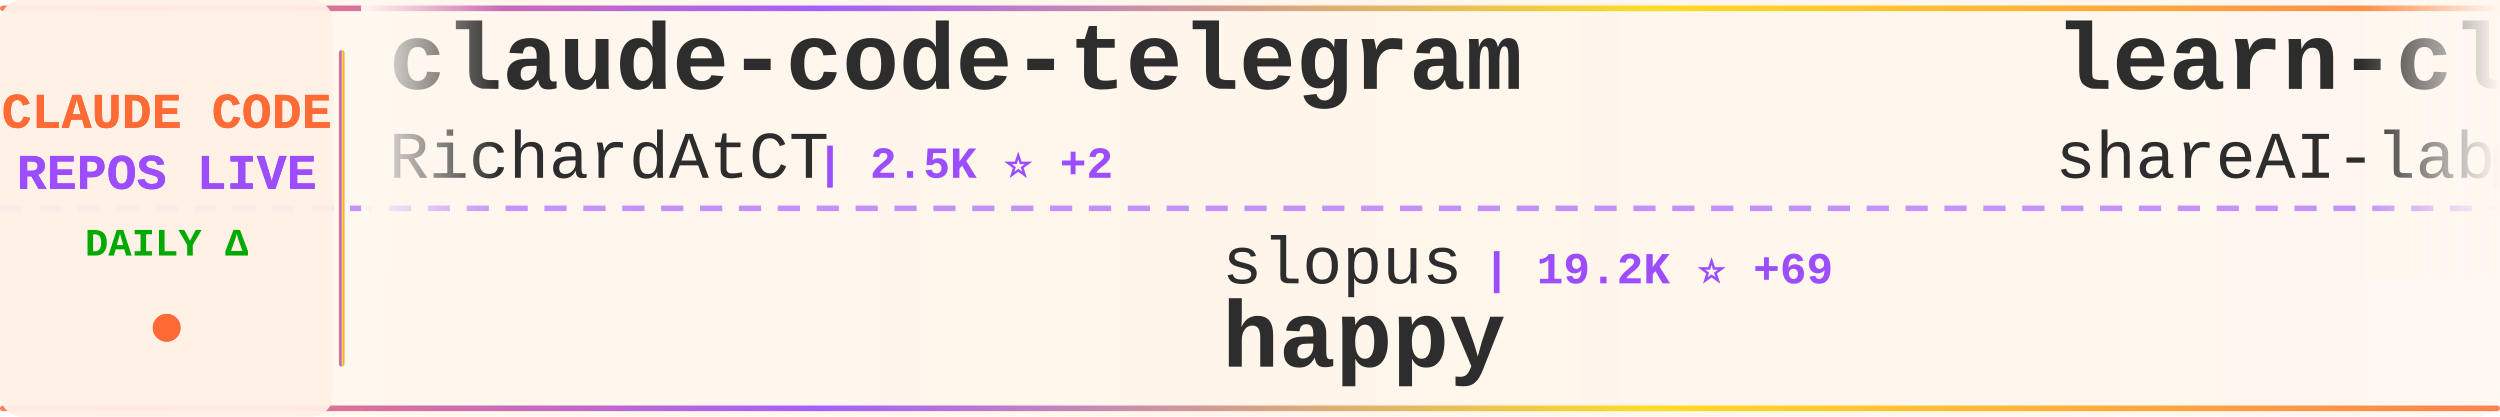
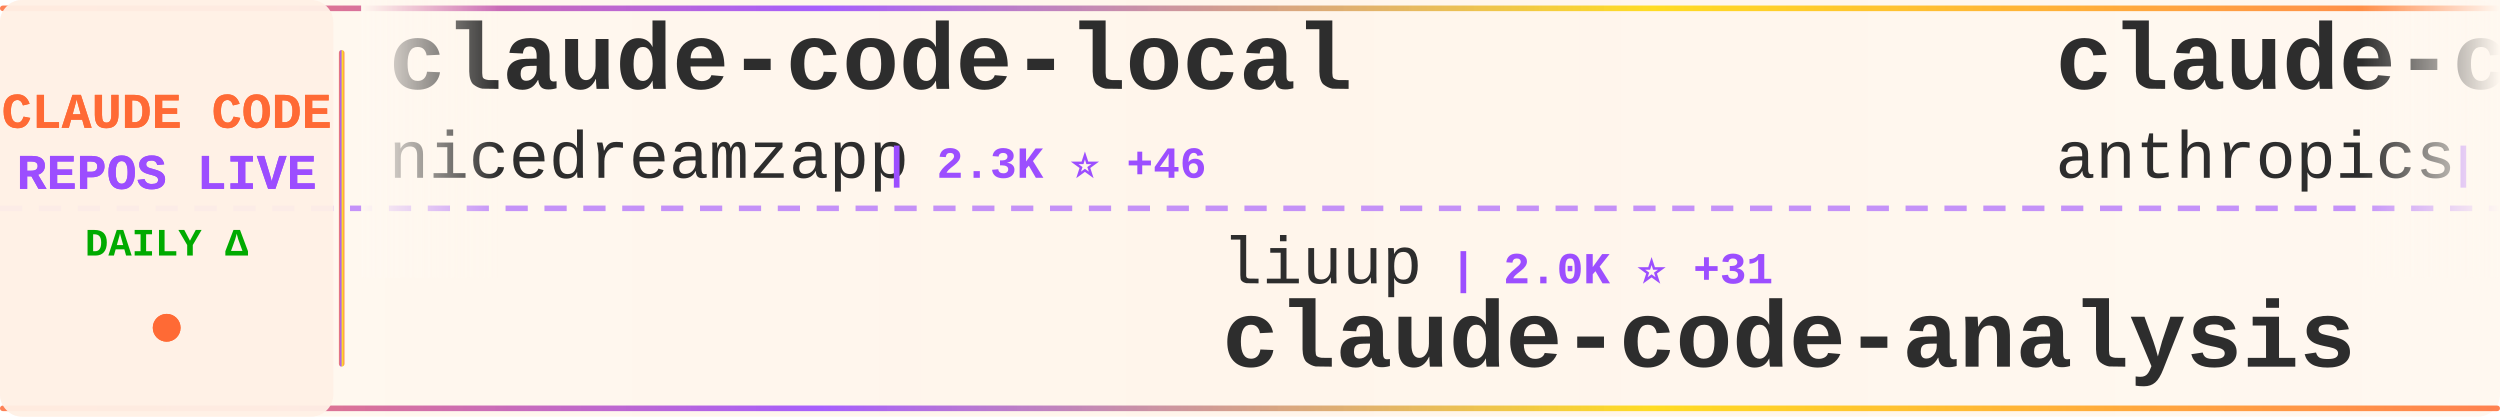
<svg xmlns="http://www.w3.org/2000/svg" width="900" height="150">
  <defs>
    <linearGradient id="tickerBg" x1="0%" y1="0%" x2="100%" y2="0%">
      <stop offset="0%" style="stop-color:#fff8f0;stop-opacity:0.98" />
      <stop offset="50%" style="stop-color:#fff5eb;stop-opacity:1" />
      <stop offset="100%" style="stop-color:#fff8f0;stop-opacity:0.98" />
    </linearGradient>
    <linearGradient id="borderGrad" x1="0%" y1="0%" x2="100%" y2="0%">
      <stop offset="0%" style="stop-color:#FF6B35;stop-opacity:0.85">
        <animate attributeName="stop-opacity" values="0.85;1;0.85" dur="2s" repeatCount="indefinite" />
      </stop>
      <stop offset="33%" style="stop-color:#9C4EFF;stop-opacity:0.9">
        <animate attributeName="stop-opacity" values="0.9;1;0.9" dur="2.2s" repeatCount="indefinite" />
      </stop>
      <stop offset="66%" style="stop-color:#FFD700;stop-opacity:0.85">
        <animate attributeName="stop-opacity" values="0.85;1;0.85" dur="1.8s" repeatCount="indefinite" />
      </stop>
      <stop offset="100%" style="stop-color:#FF6B35;stop-opacity:0.85">
        <animate attributeName="stop-opacity" values="0.85;1;0.85" dur="2s" repeatCount="indefinite" />
      </stop>
    </linearGradient>
    <filter id="textGlow">
      <feGaussianBlur stdDeviation="0.15" result="coloredBlur" />
      <feMerge>
        <feMergeNode in="coloredBlur" />
        <feMergeNode in="SourceGraphic" />
      </feMerge>
    </filter>
    <filter id="metricGlow">
      <feGaussianBlur stdDeviation="0.2" result="coloredBlur" />
      <feMerge>
        <feMergeNode in="coloredBlur" />
        <feMergeNode in="SourceGraphic" />
      </feMerge>
    </filter>
    <linearGradient id="leftFade" x1="0%" y1="0%" x2="100%" y2="0%">
      <stop offset="0%" style="stop-color:#fff8f0;stop-opacity:1" />
      <stop offset="100%" style="stop-color:#fff8f0;stop-opacity:0" />
    </linearGradient>
    <linearGradient id="rightFade" x1="0%" y1="0%" x2="100%" y2="0%">
      <stop offset="0%" style="stop-color:#fff8f0;stop-opacity:0" />
      <stop offset="100%" style="stop-color:#fff8f0;stop-opacity:1" />
    </linearGradient>
  </defs>
  <rect width="900" height="150" fill="url(#tickerBg)" rx="8" />
  <rect x="0" y="2" width="900" height="2" fill="url(#borderGrad)" rx="1" />
  <rect x="0" y="146" width="900" height="2" fill="url(#borderGrad)" rx="1" />
  <line x1="0" y1="75" x2="900" y2="75" stroke="#9C4EFF" stroke-width="2" stroke-dasharray="8 6" opacity="0.6" />
  <rect x="0" y="0" width="120" height="150" fill="#fff0e6" opacity="0.95" rx="8" />
  <text x="60" y="46" font-family="'Courier New', monospace" font-size="18" font-weight="bold" fill="#FF6B35" text-anchor="middle" filter="url(#textGlow)">
    CLAUDE CODE
  </text>
  <text x="60" y="68" font-family="'Courier New', monospace" font-size="18" font-weight="bold" fill="#9C4EFF" text-anchor="middle" filter="url(#textGlow)">
    REPOS LIVE
  </text>
  <text x="60" y="92" font-family="'Courier New', monospace" font-size="14" font-weight="bold" fill="#00aa00" text-anchor="middle">
    DAILY Δ
  </text>
  <circle cx="60" cy="118" r="5" fill="#FF6B35" filter="url(#metricGlow)">
    <animate attributeName="r" values="4;6;4" dur="1.5s" repeatCount="indefinite" />
    <animate attributeName="opacity" values="0.6;1;0.6" dur="1.5s" repeatCount="indefinite" />
  </circle>
  <rect x="122" y="18" width="2" height="114" fill="url(#borderGrad)" rx="1" />
  <clipPath id="tickerClip">
    <rect x="130" y="0" width="770" height="150" />
  </clipPath>
  <g clip-path="url(#tickerClip)">
    <g id="tickerItems">
      <animateTransform attributeName="transform" attributeType="XML" type="translate" from="0 0" to="-3000 0" dur="54s" repeatCount="indefinite" />
      <g transform="translate(0, 0)">
-         <text x="140" y="32" font-family="'Courier New', monospace" font-size="34" font-weight="bold" fill="#2d2d2d">claude-code-telegram</text>
-         <text x="140" y="64" font-family="'Courier New', monospace" font-size="24" font-weight="normal" fill="#2d2d2d" opacity="1.0">RichardAtCT</text>
-         <text x="294" y="64" font-family="'Courier New', monospace" font-size="16" font-weight="bold" fill="#9C4EFF"> | 2.5K ⭐ +2</text>
+         <text x="140" y="32" font-family="'Courier New', monospace" font-size="34" font-weight="bold" fill="#2d2d2d">claude-code-local</text>
+         <text x="140" y="64" font-family="'Courier New', monospace" font-size="24" font-weight="normal" fill="#2d2d2d" opacity="1.0">nicedreamzapp</text>
+         <text x="318" y="64" font-family="'Courier New', monospace" font-size="16" font-weight="bold" fill="#9C4EFF"> | 2.3K ⭐ +46</text>
      </g>
      <g transform="translate(300, 0)">
-         <text x="140" y="102" font-family="'Courier New', monospace" font-size="24" font-weight="normal" fill="#2d2d2d" opacity="1.0">slopus</text>
-         <text x="234" y="102" font-family="'Courier New', monospace" font-size="16" font-weight="bold" fill="#9C4EFF"> | 19.2K ⭐ +69</text>
-         <text x="140" y="132" font-family="'Courier New', monospace" font-size="34" font-weight="bold" fill="#2d2d2d">happy</text>
+         <text x="140" y="102" font-family="'Courier New', monospace" font-size="24" font-weight="normal" fill="#2d2d2d" opacity="1.0">liuup</text>
+         <text x="222" y="102" font-family="'Courier New', monospace" font-size="16" font-weight="bold" fill="#9C4EFF"> | 2.0K ⭐ +31</text>
+         <text x="140" y="132" font-family="'Courier New', monospace" font-size="34" font-weight="bold" fill="#2d2d2d">claude-code-analysis</text>
      </g>
      <g transform="translate(600, 0)">
-         <text x="140" y="32" font-family="'Courier New', monospace" font-size="34" font-weight="bold" fill="#2d2d2d">learn-claude-code</text>
-         <text x="140" y="64" font-family="'Courier New', monospace" font-size="24" font-weight="normal" fill="#2d2d2d" opacity="1.0">shareAI-lab</text>
-         <text x="294" y="64" font-family="'Courier New', monospace" font-size="16" font-weight="bold" fill="#9C4EFF"> | 56.8K ⭐ +281</text>
+         <text x="140" y="32" font-family="'Courier New', monospace" font-size="34" font-weight="bold" fill="#2d2d2d">claude-code-base-action</text>
+         <text x="140" y="64" font-family="'Courier New', monospace" font-size="24" font-weight="normal" fill="#2d2d2d" opacity="1.0">anthropics</text>
+         <text x="282" y="64" font-family="'Courier New', monospace" font-size="16" font-weight="bold" fill="#9C4EFF"> | 802 ⭐ +1</text>
      </g>
      <g transform="translate(900, 0)">
-         <text x="140" y="102" font-family="'Courier New', monospace" font-size="24" font-weight="normal" fill="#2d2d2d" opacity="1.0">feiskyer</text>
-         <text x="258" y="102" font-family="'Courier New', monospace" font-size="16" font-weight="bold" fill="#9C4EFF"> | 1.5K ⭐ +4</text>
-         <text x="140" y="132" font-family="'Courier New', monospace" font-size="34" font-weight="bold" fill="#2d2d2d">claude-code-settings</text>
+         <text x="140" y="102" font-family="'Courier New', monospace" font-size="24" font-weight="normal" fill="#2d2d2d" opacity="1.0">rohitg00</text>
+         <text x="258" y="102" font-family="'Courier New', monospace" font-size="16" font-weight="bold" fill="#9C4EFF"> | 1.4K ⭐ +13</text>
+         <text x="140" y="132" font-family="'Courier New', monospace" font-size="34" font-weight="bold" fill="#2d2d2d">awesome-claude-code-tool...</text>
      </g>
      <g transform="translate(1200, 0)">
-         <text x="140" y="32" font-family="'Courier New', monospace" font-size="34" font-weight="bold" fill="#2d2d2d">claude-code-security-rev...</text>
-         <text x="140" y="64" font-family="'Courier New', monospace" font-size="24" font-weight="normal" fill="#2d2d2d" opacity="1.0">anthropics</text>
-         <text x="282" y="64" font-family="'Courier New', monospace" font-size="16" font-weight="bold" fill="#9C4EFF"> | 4.4K ⭐ +17</text>
+         <text x="140" y="32" font-family="'Courier New', monospace" font-size="34" font-weight="bold" fill="#2d2d2d">claude-code-sourcemap</text>
+         <text x="140" y="64" font-family="'Courier New', monospace" font-size="24" font-weight="normal" fill="#2d2d2d" opacity="1.0">ChinaSiro</text>
+         <text x="270" y="64" font-family="'Courier New', monospace" font-size="16" font-weight="bold" fill="#9C4EFF"> | 9.0K ⭐ +12</text>
      </g>
      <g transform="translate(1500, 0)">
+         <text x="140" y="102" font-family="'Courier New', monospace" font-size="24" font-weight="normal" fill="#2d2d2d" opacity="1.0">ChrisWiles</text>
+         <text x="282" y="102" font-family="'Courier New', monospace" font-size="16" font-weight="bold" fill="#9C4EFF"> | 5.8K ⭐ +4</text>
+         <text x="140" y="132" font-family="'Courier New', monospace" font-size="34" font-weight="bold" fill="#2d2d2d">claude-code-showcase</text>
+       </g>
+       <g transform="translate(1800, 0)">
+         <text x="140" y="32" font-family="'Courier New', monospace" font-size="34" font-weight="bold" fill="#2d2d2d">claude_code_src</text>
+         <text x="140" y="64" font-family="'Courier New', monospace" font-size="24" font-weight="normal" fill="#2d2d2d" opacity="1.0">ponponon</text>
+         <text x="258" y="64" font-family="'Courier New', monospace" font-size="16" font-weight="bold" fill="#9C4EFF"> | 2.2K ⭐ +3</text>
+       </g>
+       <g transform="translate(2100, 0)">
+         <text x="140" y="102" font-family="'Courier New', monospace" font-size="24" font-weight="normal" fill="#2d2d2d" opacity="1.0">Cranot</text>
+         <text x="234" y="102" font-family="'Courier New', monospace" font-size="16" font-weight="bold" fill="#9C4EFF"> | 2.6K ⭐</text>
+         <text x="140" y="132" font-family="'Courier New', monospace" font-size="34" font-weight="bold" fill="#2d2d2d">claude-code-guide</text>
+       </g>
+       <g transform="translate(2400, 0)">
+         <text x="140" y="32" font-family="'Courier New', monospace" font-size="34" font-weight="bold" fill="#2d2d2d">claude-code-hooks-master...</text>
+         <text x="140" y="64" font-family="'Courier New', monospace" font-size="24" font-weight="normal" fill="#2d2d2d" opacity="1.0">disler</text>
+         <text x="234" y="64" font-family="'Courier New', monospace" font-size="16" font-weight="bold" fill="#9C4EFF"> | 3.6K ⭐ +10</text>
+       </g>
+       <g transform="translate(2700, 0)">
+         <text x="140" y="102" font-family="'Courier New', monospace" font-size="24" font-weight="normal" fill="#2d2d2d" opacity="1.0">wanshuiyin</text>
+         <text x="282" y="102" font-family="'Courier New', monospace" font-size="16" font-weight="bold" fill="#9C4EFF"> | 7.6K ⭐ +62</text>
+         <text x="140" y="132" font-family="'Courier New', monospace" font-size="34" font-weight="bold" fill="#2d2d2d">Auto-claude-code-researc...</text>
+       </g>
+       <g transform="translate(3000, 0)">
+         <text x="140" y="32" font-family="'Courier New', monospace" font-size="34" font-weight="bold" fill="#2d2d2d">claude-code-local</text>
+         <text x="140" y="64" font-family="'Courier New', monospace" font-size="24" font-weight="normal" fill="#2d2d2d" opacity="1.0">nicedreamzapp</text>
+         <text x="318" y="64" font-family="'Courier New', monospace" font-size="16" font-weight="bold" fill="#9C4EFF"> | 2.3K ⭐ +46</text>
+       </g>
+       <g transform="translate(3300, 0)">
        <text x="140" y="102" font-family="'Courier New', monospace" font-size="24" font-weight="normal" fill="#2d2d2d" opacity="1.0">liuup</text>
-         <text x="222" y="102" font-family="'Courier New', monospace" font-size="16" font-weight="bold" fill="#9C4EFF"> | 2.0K ⭐ +24</text>
+         <text x="222" y="102" font-family="'Courier New', monospace" font-size="16" font-weight="bold" fill="#9C4EFF"> | 2.0K ⭐ +31</text>
        <text x="140" y="132" font-family="'Courier New', monospace" font-size="34" font-weight="bold" fill="#2d2d2d">claude-code-analysis</text>
      </g>
-       <g transform="translate(1800, 0)">
-         <text x="140" y="32" font-family="'Courier New', monospace" font-size="34" font-weight="bold" fill="#2d2d2d">awesome-claude-code-suba...</text>
-         <text x="140" y="64" font-family="'Courier New', monospace" font-size="24" font-weight="normal" fill="#2d2d2d" opacity="1.0">VoltAgent</text>
-         <text x="270" y="64" font-family="'Courier New', monospace" font-size="16" font-weight="bold" fill="#9C4EFF"> | 18.5K ⭐ +96</text>
-       </g>
-       <g transform="translate(2100, 0)">
-         <text x="140" y="102" font-family="'Courier New', monospace" font-size="24" font-weight="normal" fill="#2d2d2d" opacity="1.0">Hyper66666</text>
-         <text x="282" y="102" font-family="'Courier New', monospace" font-size="16" font-weight="bold" fill="#9C4EFF"> | 213 ⭐</text>
-         <text x="140" y="132" font-family="'Courier New', monospace" font-size="34" font-weight="bold" fill="#2d2d2d">claude-code-sourcemap</text>
-       </g>
-       <g transform="translate(2400, 0)">
-         <text x="140" y="32" font-family="'Courier New', monospace" font-size="34" font-weight="bold" fill="#2d2d2d">ralph-claude-code</text>
-         <text x="140" y="64" font-family="'Courier New', monospace" font-size="24" font-weight="normal" fill="#2d2d2d" opacity="1.0">frankbria</text>
-         <text x="270" y="64" font-family="'Courier New', monospace" font-size="16" font-weight="bold" fill="#9C4EFF"> | 8.9K ⭐ +18</text>
-       </g>
-       <g transform="translate(2700, 0)">
-         <text x="140" y="102" font-family="'Courier New', monospace" font-size="24" font-weight="normal" fill="#2d2d2d" opacity="1.0">1rgs</text>
-         <text x="210" y="102" font-family="'Courier New', monospace" font-size="16" font-weight="bold" fill="#9C4EFF"> | 3.5K ⭐ +4</text>
-         <text x="140" y="132" font-family="'Courier New', monospace" font-size="34" font-weight="bold" fill="#2d2d2d">claude-code-proxy</text>
-       </g>
-       <g transform="translate(3000, 0)">
-         <text x="140" y="32" font-family="'Courier New', monospace" font-size="34" font-weight="bold" fill="#2d2d2d">claude-code-telegram</text>
-         <text x="140" y="64" font-family="'Courier New', monospace" font-size="24" font-weight="normal" fill="#2d2d2d" opacity="1.0">RichardAtCT</text>
-         <text x="294" y="64" font-family="'Courier New', monospace" font-size="16" font-weight="bold" fill="#9C4EFF"> | 2.5K ⭐ +2</text>
-       </g>
-       <g transform="translate(3300, 0)">
-         <text x="140" y="102" font-family="'Courier New', monospace" font-size="24" font-weight="normal" fill="#2d2d2d" opacity="1.0">slopus</text>
-         <text x="234" y="102" font-family="'Courier New', monospace" font-size="16" font-weight="bold" fill="#9C4EFF"> | 19.2K ⭐ +69</text>
-         <text x="140" y="132" font-family="'Courier New', monospace" font-size="34" font-weight="bold" fill="#2d2d2d">happy</text>
-       </g>
      <g transform="translate(3600, 0)">
-         <text x="140" y="32" font-family="'Courier New', monospace" font-size="34" font-weight="bold" fill="#2d2d2d">learn-claude-code</text>
-         <text x="140" y="64" font-family="'Courier New', monospace" font-size="24" font-weight="normal" fill="#2d2d2d" opacity="1.0">shareAI-lab</text>
-         <text x="294" y="64" font-family="'Courier New', monospace" font-size="16" font-weight="bold" fill="#9C4EFF"> | 56.8K ⭐ +281</text>
+         <text x="140" y="32" font-family="'Courier New', monospace" font-size="34" font-weight="bold" fill="#2d2d2d">claude-code-base-action</text>
+         <text x="140" y="64" font-family="'Courier New', monospace" font-size="24" font-weight="normal" fill="#2d2d2d" opacity="1.0">anthropics</text>
+         <text x="282" y="64" font-family="'Courier New', monospace" font-size="16" font-weight="bold" fill="#9C4EFF"> | 802 ⭐ +1</text>
      </g>
      <g transform="translate(3900, 0)">
-         <text x="140" y="102" font-family="'Courier New', monospace" font-size="24" font-weight="normal" fill="#2d2d2d" opacity="1.0">feiskyer</text>
-         <text x="258" y="102" font-family="'Courier New', monospace" font-size="16" font-weight="bold" fill="#9C4EFF"> | 1.5K ⭐ +4</text>
-         <text x="140" y="132" font-family="'Courier New', monospace" font-size="34" font-weight="bold" fill="#2d2d2d">claude-code-settings</text>
+         <text x="140" y="102" font-family="'Courier New', monospace" font-size="24" font-weight="normal" fill="#2d2d2d" opacity="1.0">rohitg00</text>
+         <text x="258" y="102" font-family="'Courier New', monospace" font-size="16" font-weight="bold" fill="#9C4EFF"> | 1.4K ⭐ +13</text>
+         <text x="140" y="132" font-family="'Courier New', monospace" font-size="34" font-weight="bold" fill="#2d2d2d">awesome-claude-code-tool...</text>
      </g>
    </g>
  </g>
  <rect x="130" y="0" width="50" height="100" fill="url(#leftFade)" />
  <rect x="850" y="0" width="50" height="100" fill="url(#rightFade)" />
</svg>
